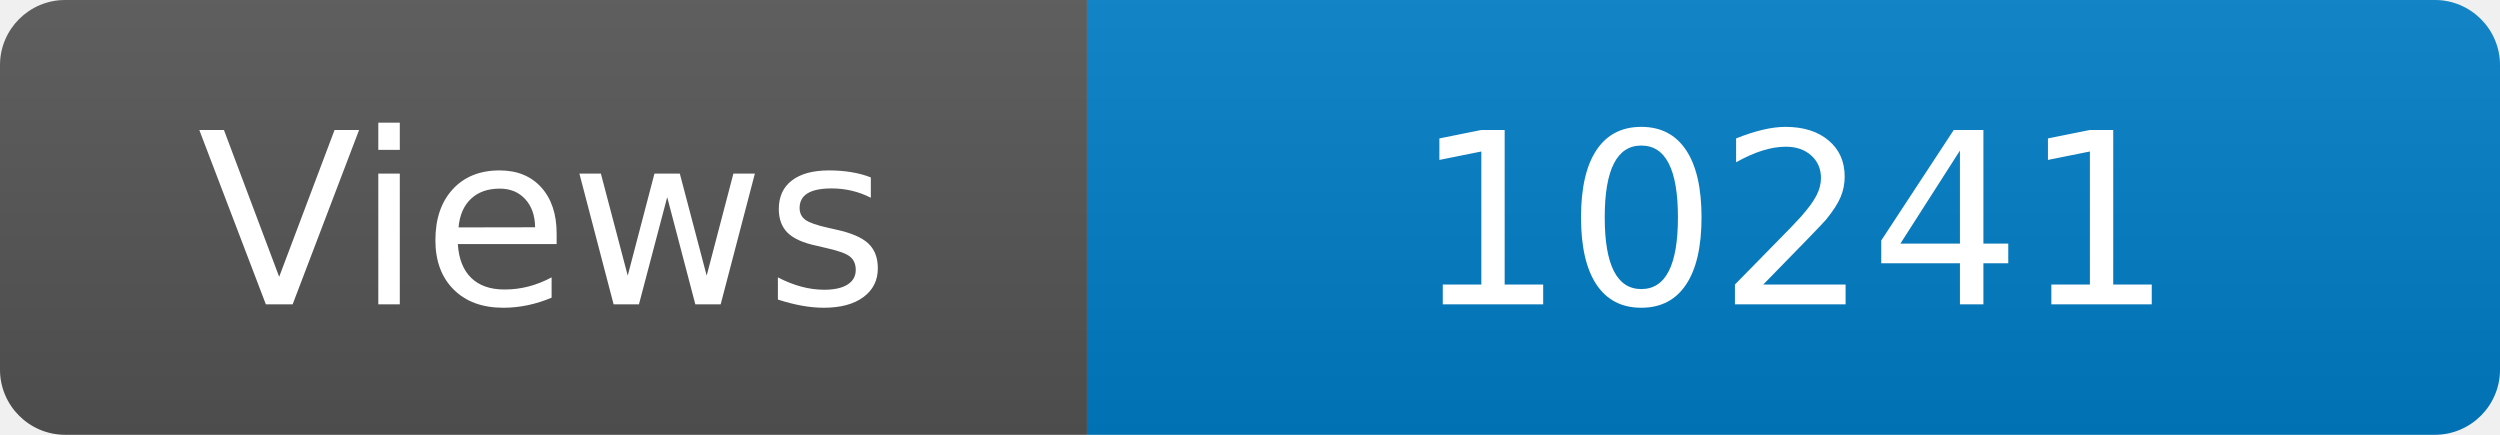
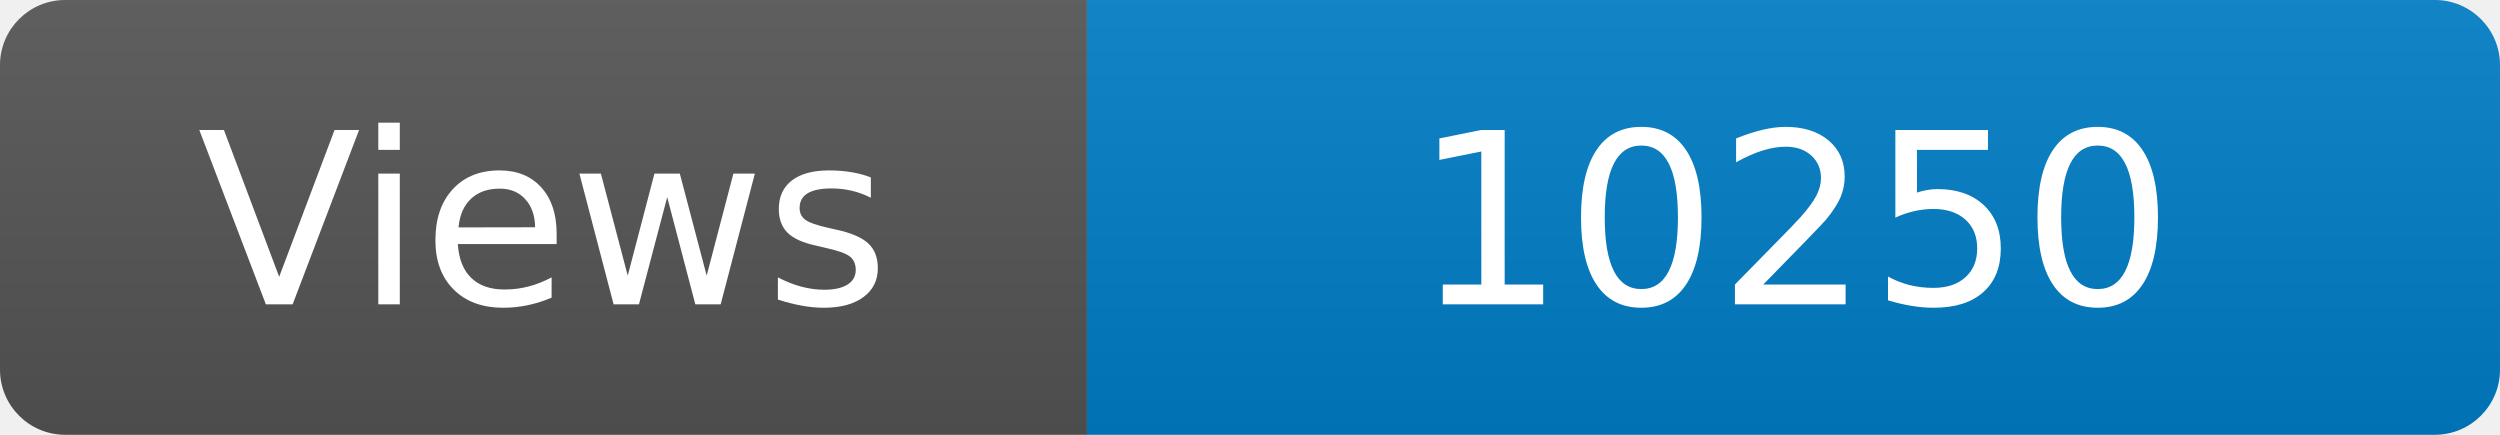
<svg xmlns="http://www.w3.org/2000/svg" width="115" height="20" role="img" aria-label="Maintained?: yes">
  <linearGradient id="s" x2="0" y2="100%">
    <stop offset="0" stop-color="#bbb" stop-opacity=".1" />
    <stop offset="1" stop-opacity=".1" />
  </linearGradient>
  <clipPath id="r">
    <rect width="115" height="20" rx="3" fill="#fff" />
  </clipPath>
  <g clip-path="url(#r)">
    <rect width="50" height="20" fill="#555" />
    <rect x="50" width="160" height="20" fill="#007ec6" />
    <rect width="115" height="20" fill="url(#s)" />
  </g>
  <g fill="#fff" text-anchor="middle" font-family="Verdana,Geneva,DejaVu Sans,sans-serif" font-size="110">
    <text x="250" y="140" transform="scale(.1)" fill="#fff">Views</text>
-     <text x="825" y="140" transform="scale(.1)" fill="#fff">10241</text>
+     <text x="825" y="140" transform="scale(.1)" fill="#fff">10250</text>
  </g>
</svg>
